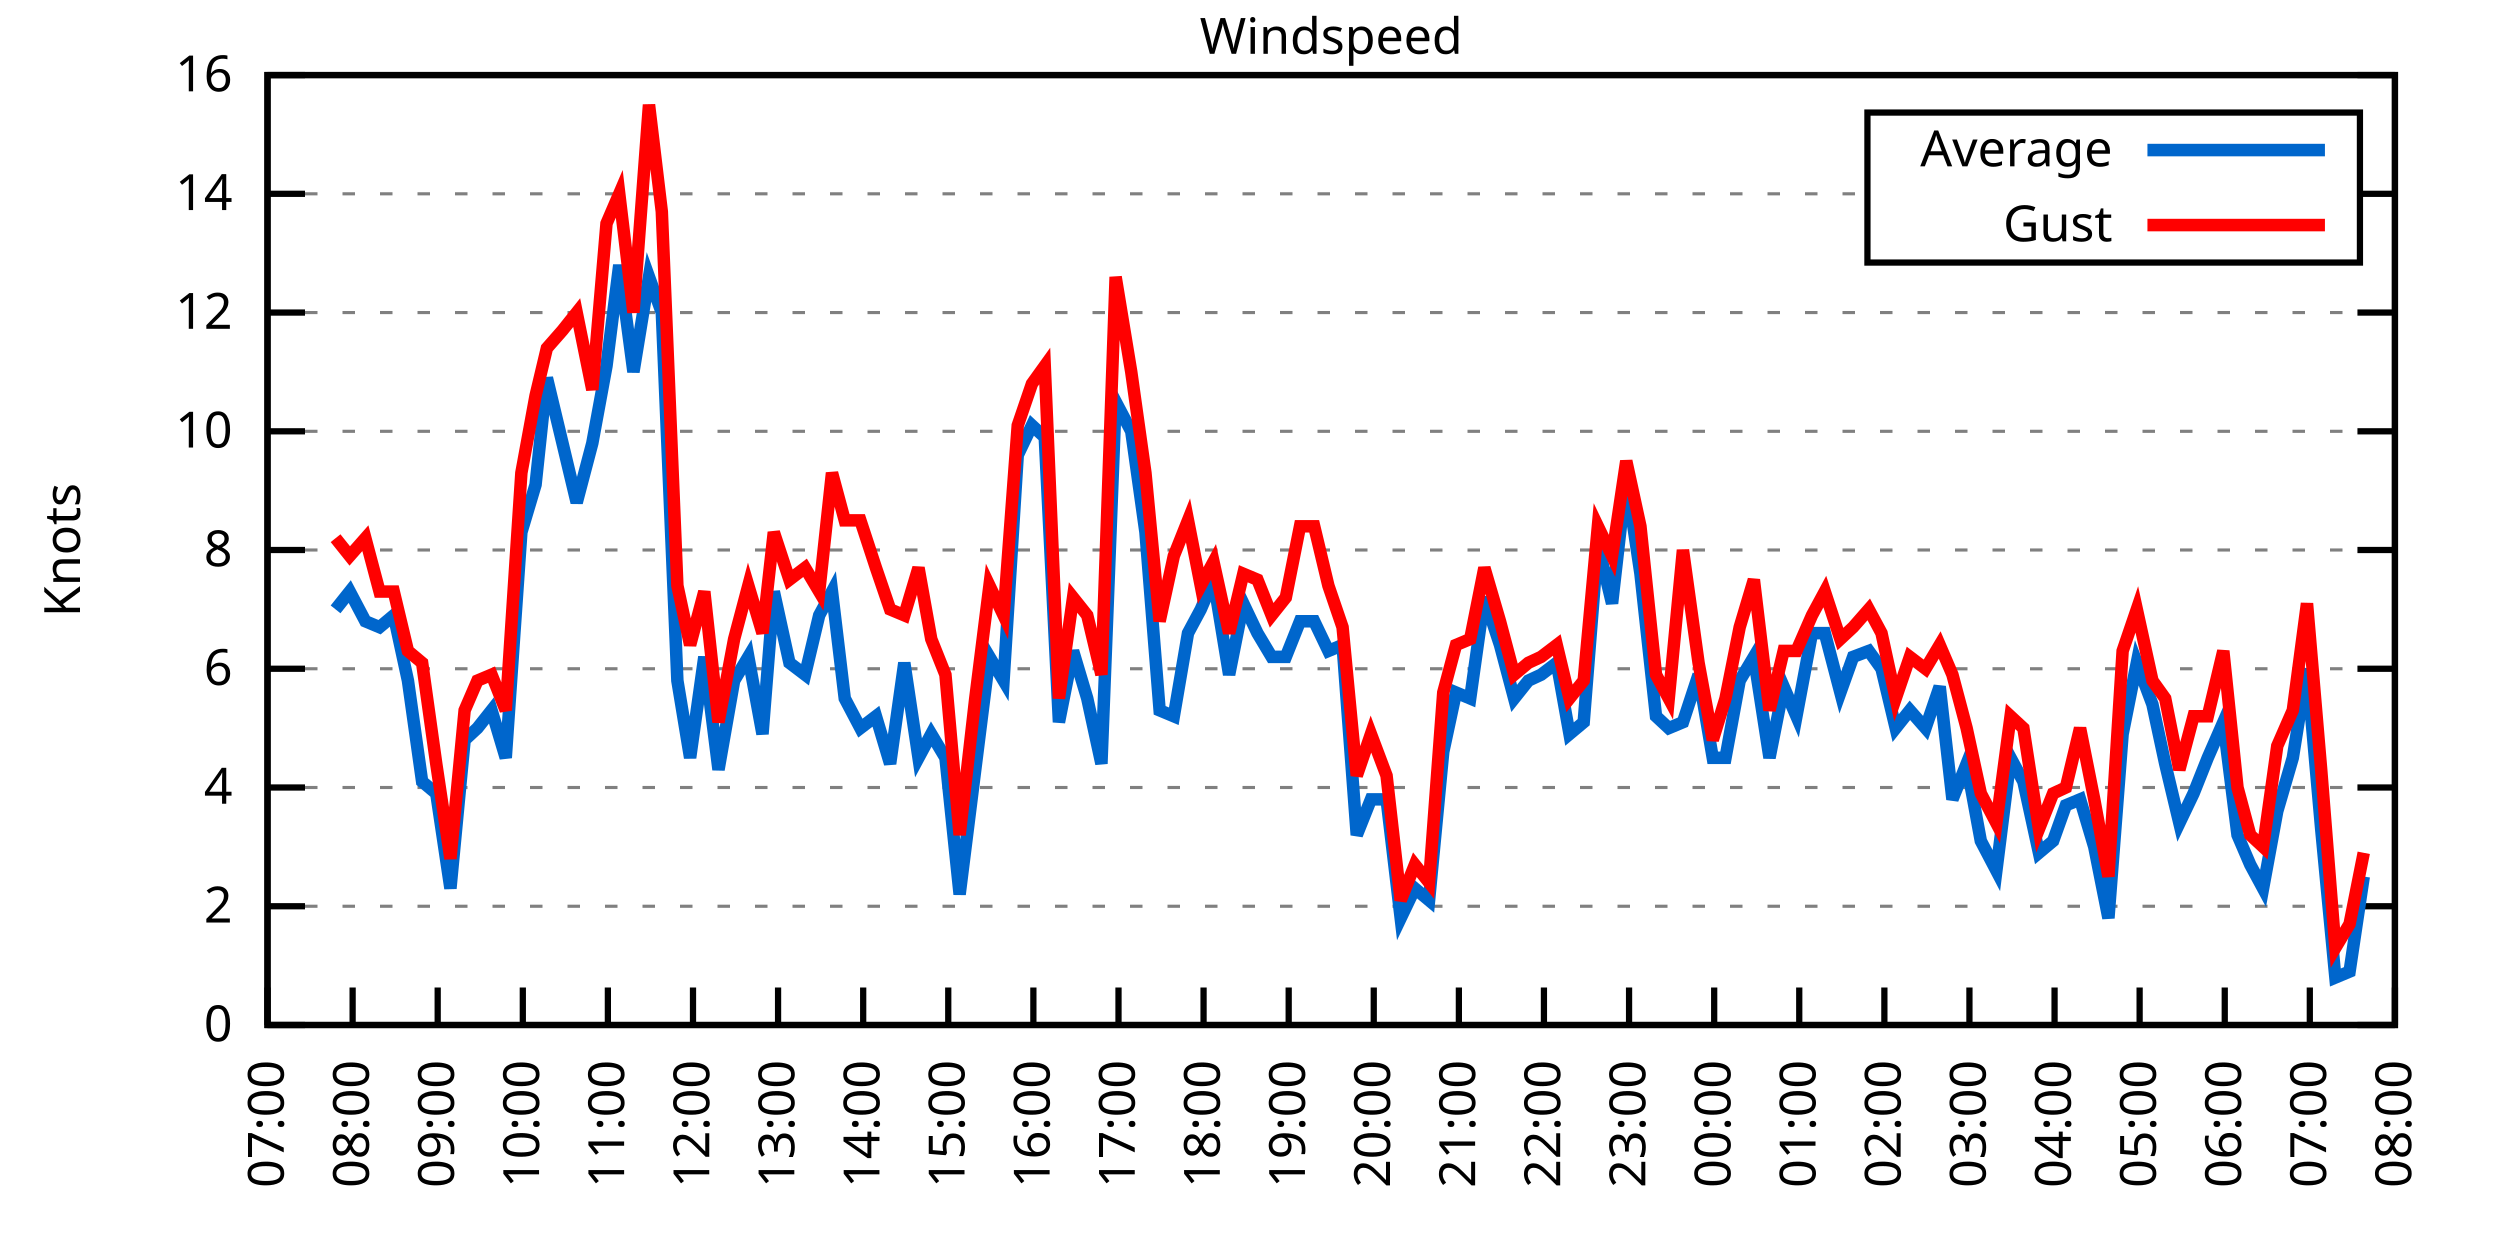
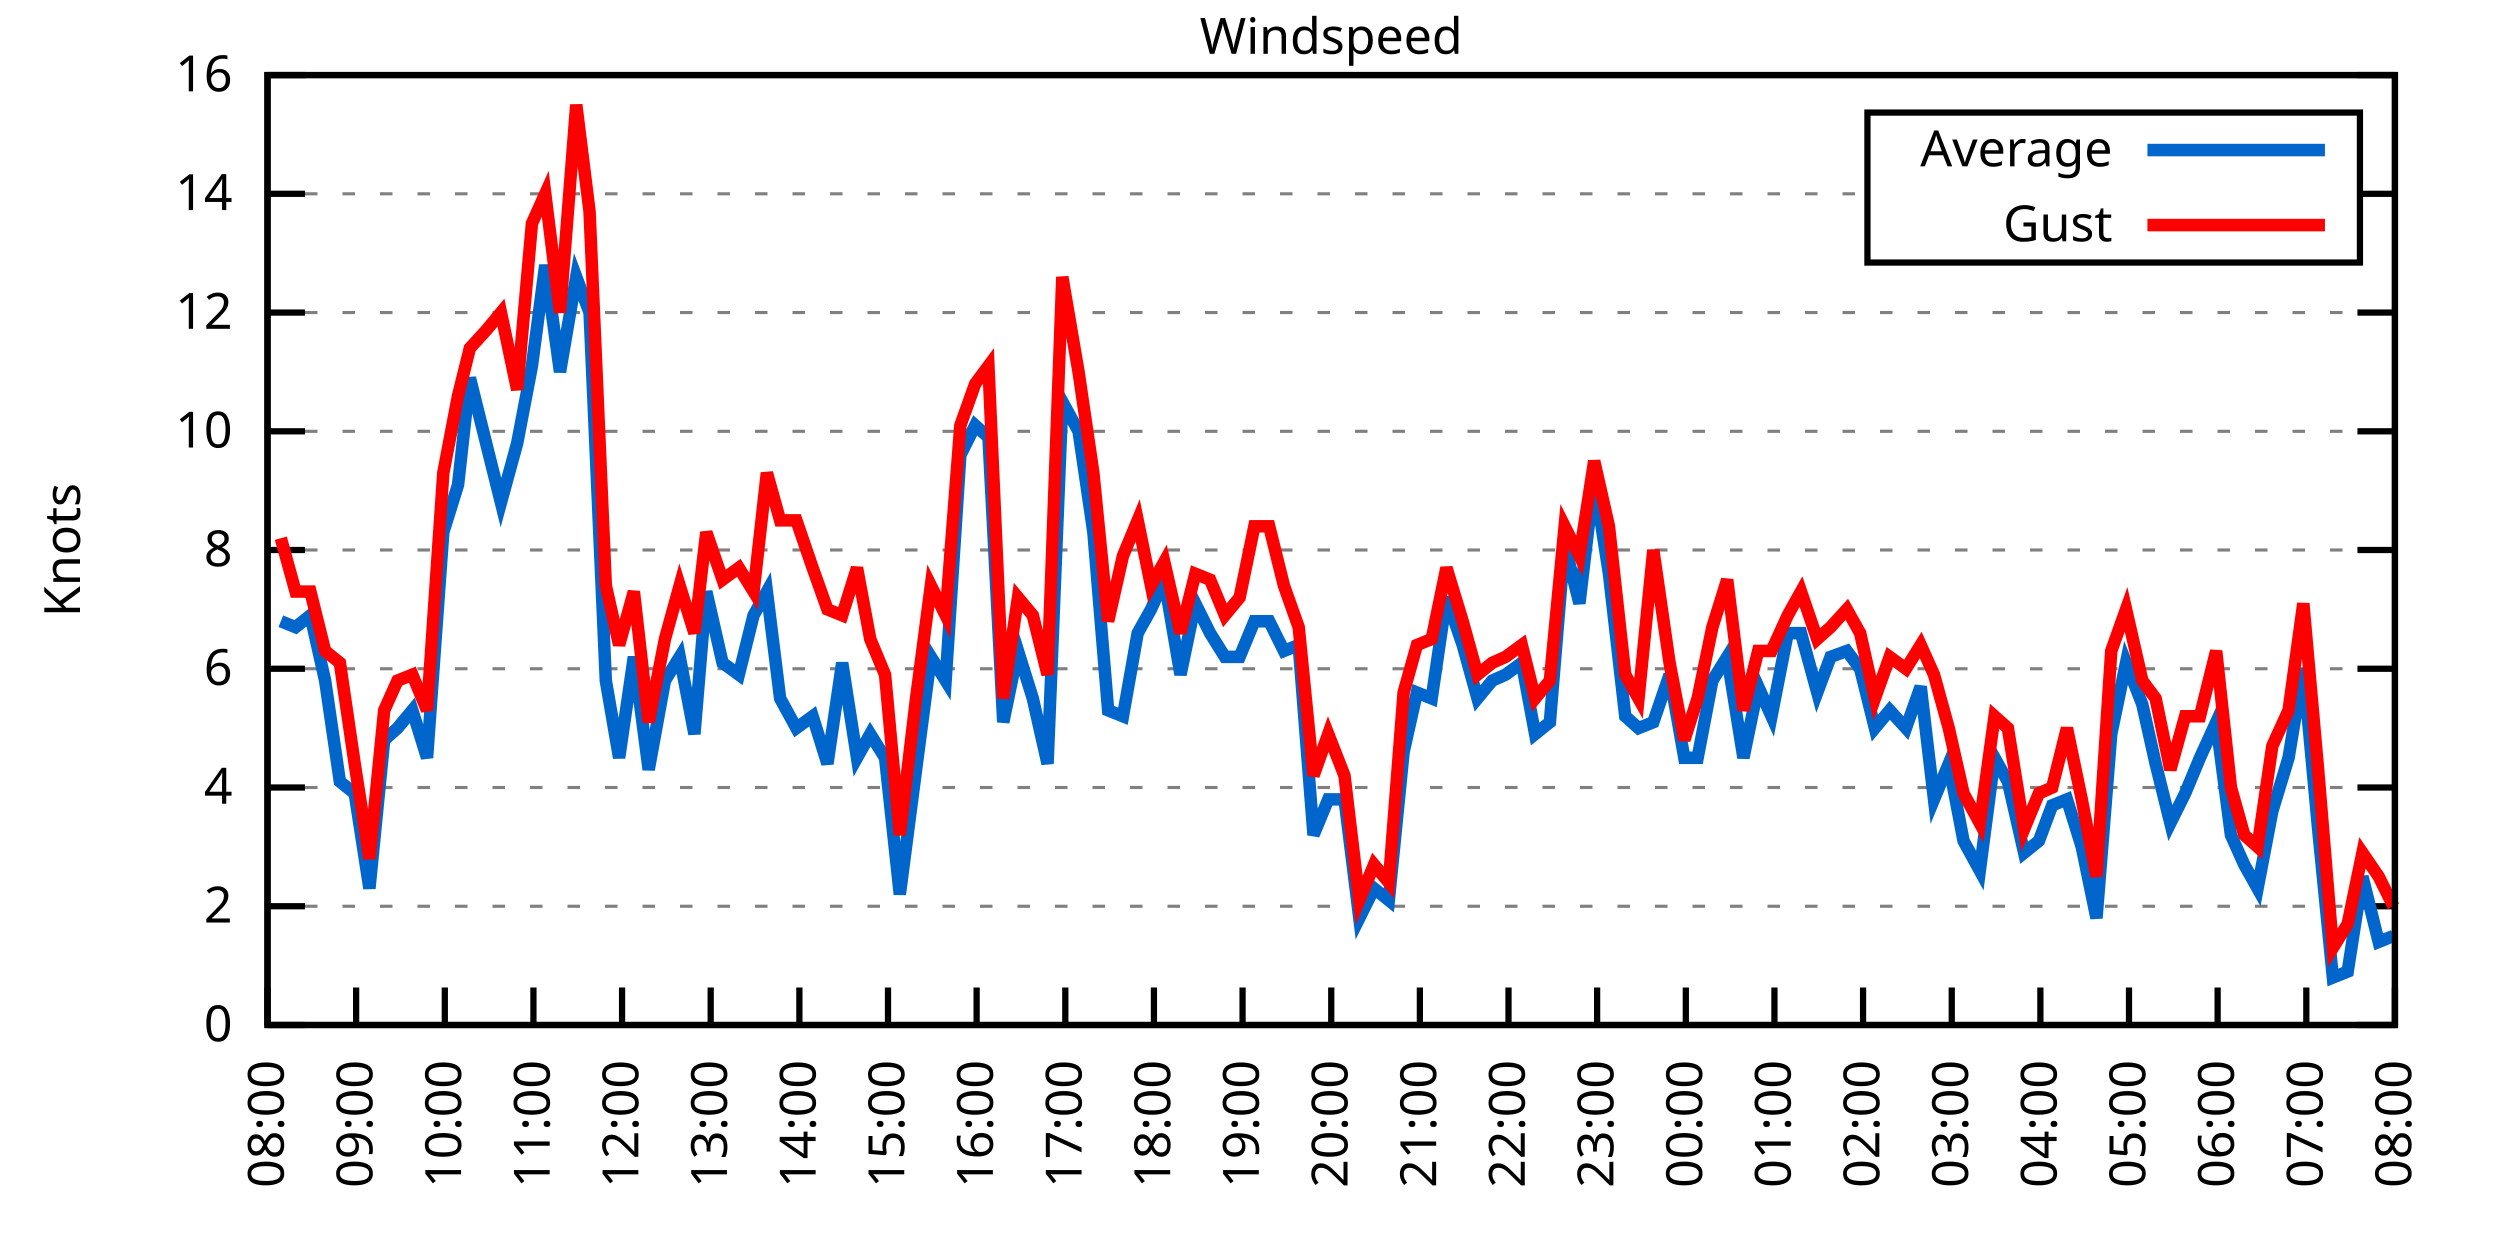
<svg xmlns="http://www.w3.org/2000/svg" xmlns:xlink="http://www.w3.org/1999/xlink" width="400" height="200" viewBox="0 0 400 200">
  <g id="gnuplot_canvas">
    <rect x="0" y="0" width="400" height="200" fill="none" />
    <defs>
      <circle id="gpDot" r="0.5" stroke-width="0.5" stroke="currentColor" />
      <path id="gpPt0" stroke-width="0.333" stroke="currentColor" d="M-1,0 h2 M0,-1 v2" />
      <path id="gpPt1" stroke-width="0.333" stroke="currentColor" d="M-1,-1 L1,1 M1,-1 L-1,1" />
      <path id="gpPt2" stroke-width="0.333" stroke="currentColor" d="M-1,0 L1,0 M0,-1 L0,1 M-1,-1 L1,1 M-1,1 L1,-1" />
      <rect id="gpPt3" stroke-width="0.333" stroke="currentColor" x="-1" y="-1" width="2" height="2" />
      <rect id="gpPt4" stroke-width="0.333" stroke="currentColor" fill="currentColor" x="-1" y="-1" width="2" height="2" />
      <circle id="gpPt5" stroke-width="0.333" stroke="currentColor" cx="0" cy="0" r="1" />
      <use xlink:href="#gpPt5" id="gpPt6" fill="currentColor" stroke="none" />
      <path id="gpPt7" stroke-width="0.333" stroke="currentColor" d="M0,-1.33 L-1.33,0.67 L1.33,0.67 z" />
      <use xlink:href="#gpPt7" id="gpPt8" fill="currentColor" stroke="none" />
      <use xlink:href="#gpPt7" id="gpPt9" stroke="currentColor" transform="rotate(180)" />
      <use xlink:href="#gpPt9" id="gpPt10" fill="currentColor" stroke="none" />
      <use xlink:href="#gpPt3" id="gpPt11" stroke="currentColor" transform="rotate(45)" />
      <use xlink:href="#gpPt11" id="gpPt12" fill="currentColor" stroke="none" />
      <path id="gpPt13" stroke-width="0.333" stroke="currentColor" d="M0,1.330 L1.265,0.411 L0.782,-1.067 L-0.782,-1.076 L-1.265,0.411 z" />
      <use xlink:href="#gpPt13" id="gpPt14" fill="currentColor" stroke="none" />
      <filter id="textbox" filterUnits="objectBoundingBox" x="0" y="0" height="1" width="1">
        <feFlood flood-color="white" flood-opacity="1" result="bgnd" />
        <feComposite in="SourceGraphic" in2="bgnd" operator="atop" />
      </filter>
      <filter id="greybox" filterUnits="objectBoundingBox" x="0" y="0" height="1" width="1">
        <feFlood flood-color="lightgrey" flood-opacity="1" result="grey" />
        <feComposite in="SourceGraphic" in2="grey" operator="atop" />
      </filter>
    </defs>
    <g fill="none" color="white" stroke="currentColor" stroke-width="1.00" stroke-linecap="butt" stroke-linejoin="miter">
</g>
    <g fill="none" color="black" stroke="currentColor" stroke-width="1.00" stroke-linecap="butt" stroke-linejoin="miter">
      <g stroke="none" shape-rendering="crispEdges">
        <polygon fill="rgb(255, 255, 255)" points="42.80,164.00 383.18,164.00 383.18,12.02 42.80,12.02 " />
      </g>
    </g>
    <g fill="none" color="black" stroke="currentColor" stroke-width="1.00" stroke-linecap="butt" stroke-linejoin="miter">
</g>
    <g fill="none" color="black" stroke="black" stroke-width="0.50" stroke-linecap="butt" stroke-linejoin="miter">
</g>
    <g fill="none" color="gray" stroke="currentColor" stroke-width="0.50" stroke-linecap="butt" stroke-linejoin="miter">
      <path stroke="gray" stroke-dasharray="2,4" class="gridline" d="M42.80,164.00 L383.19,164.00  " />
    </g>
    <g fill="none" color="gray" stroke="gray" stroke-width="1.00" stroke-linecap="butt" stroke-linejoin="miter">
</g>
    <g fill="none" color="black" stroke="currentColor" stroke-width="1.00" stroke-linecap="butt" stroke-linejoin="miter">
      <path stroke="black" d="M42.80,164.00 L48.80,164.00 M383.19,164.00 L377.19,164.00  " />
      <g transform="translate(37.20,166.60)" stroke="none" fill="black" font-family="Sans" font-size="8.00" text-anchor="end">
        <text>
          <tspan font-family="Sans"> 0</tspan>
        </text>
      </g>
    </g>
    <g fill="none" color="black" stroke="currentColor" stroke-width="1.00" stroke-linecap="butt" stroke-linejoin="miter">
</g>
    <g fill="none" color="black" stroke="black" stroke-width="0.50" stroke-linecap="butt" stroke-linejoin="miter">
</g>
    <g fill="none" color="gray" stroke="currentColor" stroke-width="0.50" stroke-linecap="butt" stroke-linejoin="miter">
      <path stroke="gray" stroke-dasharray="2,4" class="gridline" d="M42.80,145.00 L383.19,145.00  " />
    </g>
    <g fill="none" color="gray" stroke="gray" stroke-width="1.00" stroke-linecap="butt" stroke-linejoin="miter">
</g>
    <g fill="none" color="black" stroke="currentColor" stroke-width="1.00" stroke-linecap="butt" stroke-linejoin="miter">
      <path stroke="black" d="M42.80,145.00 L48.80,145.00 M383.19,145.00 L377.19,145.00  " />
      <g transform="translate(37.20,147.60)" stroke="none" fill="black" font-family="Sans" font-size="8.00" text-anchor="end">
        <text>
          <tspan font-family="Sans"> 2</tspan>
        </text>
      </g>
    </g>
    <g fill="none" color="black" stroke="currentColor" stroke-width="1.00" stroke-linecap="butt" stroke-linejoin="miter">
</g>
    <g fill="none" color="black" stroke="black" stroke-width="0.50" stroke-linecap="butt" stroke-linejoin="miter">
</g>
    <g fill="none" color="gray" stroke="currentColor" stroke-width="0.50" stroke-linecap="butt" stroke-linejoin="miter">
      <path stroke="gray" stroke-dasharray="2,4" class="gridline" d="M42.80,126.00 L383.19,126.00  " />
    </g>
    <g fill="none" color="gray" stroke="gray" stroke-width="1.00" stroke-linecap="butt" stroke-linejoin="miter">
</g>
    <g fill="none" color="black" stroke="currentColor" stroke-width="1.00" stroke-linecap="butt" stroke-linejoin="miter">
      <path stroke="black" d="M42.80,126.00 L48.80,126.00 M383.19,126.00 L377.19,126.00  " />
      <g transform="translate(37.20,128.60)" stroke="none" fill="black" font-family="Sans" font-size="8.00" text-anchor="end">
        <text>
          <tspan font-family="Sans"> 4</tspan>
        </text>
      </g>
    </g>
    <g fill="none" color="black" stroke="currentColor" stroke-width="1.00" stroke-linecap="butt" stroke-linejoin="miter">
</g>
    <g fill="none" color="black" stroke="black" stroke-width="0.50" stroke-linecap="butt" stroke-linejoin="miter">
</g>
    <g fill="none" color="gray" stroke="currentColor" stroke-width="0.50" stroke-linecap="butt" stroke-linejoin="miter">
      <path stroke="gray" stroke-dasharray="2,4" class="gridline" d="M42.80,107.00 L383.19,107.00  " />
    </g>
    <g fill="none" color="gray" stroke="gray" stroke-width="1.00" stroke-linecap="butt" stroke-linejoin="miter">
</g>
    <g fill="none" color="black" stroke="currentColor" stroke-width="1.00" stroke-linecap="butt" stroke-linejoin="miter">
      <path stroke="black" d="M42.80,107.00 L48.80,107.00 M383.19,107.00 L377.19,107.00  " />
      <g transform="translate(37.20,109.60)" stroke="none" fill="black" font-family="Sans" font-size="8.00" text-anchor="end">
        <text>
          <tspan font-family="Sans"> 6</tspan>
        </text>
      </g>
    </g>
    <g fill="none" color="black" stroke="currentColor" stroke-width="1.00" stroke-linecap="butt" stroke-linejoin="miter">
</g>
    <g fill="none" color="black" stroke="black" stroke-width="0.50" stroke-linecap="butt" stroke-linejoin="miter">
</g>
    <g fill="none" color="gray" stroke="currentColor" stroke-width="0.50" stroke-linecap="butt" stroke-linejoin="miter">
      <path stroke="gray" stroke-dasharray="2,4" class="gridline" d="M42.80,88.00 L383.19,88.00  " />
    </g>
    <g fill="none" color="gray" stroke="gray" stroke-width="1.00" stroke-linecap="butt" stroke-linejoin="miter">
</g>
    <g fill="none" color="black" stroke="currentColor" stroke-width="1.00" stroke-linecap="butt" stroke-linejoin="miter">
      <path stroke="black" d="M42.80,88.00 L48.80,88.00 M383.19,88.00 L377.19,88.00  " />
      <g transform="translate(37.20,90.60)" stroke="none" fill="black" font-family="Sans" font-size="8.00" text-anchor="end">
        <text>
          <tspan font-family="Sans"> 8</tspan>
        </text>
      </g>
    </g>
    <g fill="none" color="black" stroke="currentColor" stroke-width="1.00" stroke-linecap="butt" stroke-linejoin="miter">
</g>
    <g fill="none" color="black" stroke="black" stroke-width="0.50" stroke-linecap="butt" stroke-linejoin="miter">
</g>
    <g fill="none" color="gray" stroke="currentColor" stroke-width="0.50" stroke-linecap="butt" stroke-linejoin="miter">
      <path stroke="gray" stroke-dasharray="2,4" class="gridline" d="M42.80,69.01 L383.19,69.01  " />
    </g>
    <g fill="none" color="gray" stroke="gray" stroke-width="1.00" stroke-linecap="butt" stroke-linejoin="miter">
</g>
    <g fill="none" color="black" stroke="currentColor" stroke-width="1.00" stroke-linecap="butt" stroke-linejoin="miter">
      <path stroke="black" d="M42.80,69.01 L48.80,69.01 M383.19,69.01 L377.19,69.01  " />
      <g transform="translate(37.20,71.61)" stroke="none" fill="black" font-family="Sans" font-size="8.00" text-anchor="end">
        <text>
          <tspan font-family="Sans"> 10</tspan>
        </text>
      </g>
    </g>
    <g fill="none" color="black" stroke="currentColor" stroke-width="1.00" stroke-linecap="butt" stroke-linejoin="miter">
</g>
    <g fill="none" color="black" stroke="black" stroke-width="0.50" stroke-linecap="butt" stroke-linejoin="miter">
</g>
    <g fill="none" color="gray" stroke="currentColor" stroke-width="0.50" stroke-linecap="butt" stroke-linejoin="miter">
      <path stroke="gray" stroke-dasharray="2,4" class="gridline" d="M42.80,50.01 L383.19,50.01  " />
    </g>
    <g fill="none" color="gray" stroke="gray" stroke-width="1.00" stroke-linecap="butt" stroke-linejoin="miter">
</g>
    <g fill="none" color="black" stroke="currentColor" stroke-width="1.00" stroke-linecap="butt" stroke-linejoin="miter">
      <path stroke="black" d="M42.80,50.01 L48.80,50.01 M383.19,50.01 L377.19,50.01  " />
      <g transform="translate(37.20,52.61)" stroke="none" fill="black" font-family="Sans" font-size="8.00" text-anchor="end">
        <text>
          <tspan font-family="Sans"> 12</tspan>
        </text>
      </g>
    </g>
    <g fill="none" color="black" stroke="currentColor" stroke-width="1.00" stroke-linecap="butt" stroke-linejoin="miter">
</g>
    <g fill="none" color="black" stroke="black" stroke-width="0.50" stroke-linecap="butt" stroke-linejoin="miter">
</g>
    <g fill="none" color="gray" stroke="currentColor" stroke-width="0.50" stroke-linecap="butt" stroke-linejoin="miter">
      <path stroke="gray" stroke-dasharray="2,4" class="gridline" d="M42.80,31.01 L298.79,31.01 M377.59,31.01 L383.19,31.01  " />
    </g>
    <g fill="none" color="gray" stroke="gray" stroke-width="1.00" stroke-linecap="butt" stroke-linejoin="miter">
</g>
    <g fill="none" color="black" stroke="currentColor" stroke-width="1.00" stroke-linecap="butt" stroke-linejoin="miter">
      <path stroke="black" d="M42.80,31.01 L48.80,31.01 M383.19,31.01 L377.19,31.01  " />
      <g transform="translate(37.20,33.61)" stroke="none" fill="black" font-family="Sans" font-size="8.00" text-anchor="end">
        <text>
          <tspan font-family="Sans"> 14</tspan>
        </text>
      </g>
    </g>
    <g fill="none" color="black" stroke="currentColor" stroke-width="1.00" stroke-linecap="butt" stroke-linejoin="miter">
</g>
    <g fill="none" color="black" stroke="black" stroke-width="0.50" stroke-linecap="butt" stroke-linejoin="miter">
</g>
    <g fill="none" color="gray" stroke="currentColor" stroke-width="0.50" stroke-linecap="butt" stroke-linejoin="miter">
      <path stroke="gray" stroke-dasharray="2,4" class="gridline" d="M42.80,12.01 L383.19,12.01  " />
    </g>
    <g fill="none" color="gray" stroke="gray" stroke-width="1.00" stroke-linecap="butt" stroke-linejoin="miter">
</g>
    <g fill="none" color="black" stroke="currentColor" stroke-width="1.00" stroke-linecap="butt" stroke-linejoin="miter">
      <path stroke="black" d="M42.80,12.01 L48.80,12.01 M383.19,12.01 L377.19,12.01  " />
      <g transform="translate(37.20,14.61)" stroke="none" fill="black" font-family="Sans" font-size="8.00" text-anchor="end">
        <text>
          <tspan font-family="Sans"> 16</tspan>
        </text>
      </g>
    </g>
    <g fill="none" color="black" stroke="currentColor" stroke-width="1.00" stroke-linecap="butt" stroke-linejoin="miter">
      <path stroke="black" d="M42.80,164.00 L42.80,158.00  " />
      <g transform="translate(45.40,169.60) rotate(270.00)" stroke="none" fill="black" font-family="Sans" font-size="8.00" text-anchor="end">
        <text>
-           <tspan font-family="Sans">07:00</tspan>
-         </text>
-       </g>
-     </g>
-     <g fill="none" color="black" stroke="currentColor" stroke-width="1.00" stroke-linecap="butt" stroke-linejoin="miter">
-       <path stroke="black" d="M56.42,164.00 L56.42,158.00  " />
-       <g transform="translate(59.02,169.60) rotate(270.00)" stroke="none" fill="black" font-family="Sans" font-size="8.00" text-anchor="end">
-         <text>
          <tspan font-family="Sans">08:00</tspan>
        </text>
      </g>
    </g>
    <g fill="none" color="black" stroke="currentColor" stroke-width="1.00" stroke-linecap="butt" stroke-linejoin="miter">
-       <path stroke="black" d="M70.03,164.00 L70.03,158.00  " />
-       <g transform="translate(72.63,169.60) rotate(270.00)" stroke="none" fill="black" font-family="Sans" font-size="8.00" text-anchor="end">
+       <path stroke="black" d="M56.98,164.00 L56.98,158.00  " />
+       <g transform="translate(59.58,169.60) rotate(270.00)" stroke="none" fill="black" font-family="Sans" font-size="8.00" text-anchor="end">
        <text>
          <tspan font-family="Sans">09:00</tspan>
        </text>
      </g>
    </g>
    <g fill="none" color="black" stroke="currentColor" stroke-width="1.00" stroke-linecap="butt" stroke-linejoin="miter">
-       <path stroke="black" d="M83.65,164.00 L83.65,158.00  " />
-       <g transform="translate(86.25,169.60) rotate(270.00)" stroke="none" fill="black" font-family="Sans" font-size="8.00" text-anchor="end">
+       <path stroke="black" d="M71.17,164.00 L71.17,158.00  " />
+       <g transform="translate(73.77,169.60) rotate(270.00)" stroke="none" fill="black" font-family="Sans" font-size="8.00" text-anchor="end">
        <text>
          <tspan font-family="Sans">10:00</tspan>
        </text>
      </g>
    </g>
    <g fill="none" color="black" stroke="currentColor" stroke-width="1.00" stroke-linecap="butt" stroke-linejoin="miter">
-       <path stroke="black" d="M97.26,164.00 L97.26,158.00  " />
-       <g transform="translate(99.86,169.60) rotate(270.00)" stroke="none" fill="black" font-family="Sans" font-size="8.00" text-anchor="end">
+       <path stroke="black" d="M85.35,164.00 L85.35,158.00  " />
+       <g transform="translate(87.95,169.60) rotate(270.00)" stroke="none" fill="black" font-family="Sans" font-size="8.00" text-anchor="end">
        <text>
          <tspan font-family="Sans">11:00</tspan>
        </text>
      </g>
    </g>
    <g fill="none" color="black" stroke="currentColor" stroke-width="1.00" stroke-linecap="butt" stroke-linejoin="miter">
-       <path stroke="black" d="M110.88,164.00 L110.88,158.00  " />
-       <g transform="translate(113.48,169.60) rotate(270.00)" stroke="none" fill="black" font-family="Sans" font-size="8.00" text-anchor="end">
+       <path stroke="black" d="M99.53,164.00 L99.53,158.00  " />
+       <g transform="translate(102.13,169.60) rotate(270.00)" stroke="none" fill="black" font-family="Sans" font-size="8.00" text-anchor="end">
        <text>
          <tspan font-family="Sans">12:00</tspan>
        </text>
      </g>
    </g>
    <g fill="none" color="black" stroke="currentColor" stroke-width="1.00" stroke-linecap="butt" stroke-linejoin="miter">
-       <path stroke="black" d="M124.49,164.00 L124.49,158.00  " />
-       <g transform="translate(127.09,169.60) rotate(270.00)" stroke="none" fill="black" font-family="Sans" font-size="8.00" text-anchor="end">
+       <path stroke="black" d="M113.71,164.00 L113.71,158.00  " />
+       <g transform="translate(116.31,169.60) rotate(270.00)" stroke="none" fill="black" font-family="Sans" font-size="8.00" text-anchor="end">
        <text>
          <tspan font-family="Sans">13:00</tspan>
        </text>
      </g>
    </g>
    <g fill="none" color="black" stroke="currentColor" stroke-width="1.00" stroke-linecap="butt" stroke-linejoin="miter">
-       <path stroke="black" d="M138.11,164.00 L138.11,158.00  " />
-       <g transform="translate(140.71,169.60) rotate(270.00)" stroke="none" fill="black" font-family="Sans" font-size="8.00" text-anchor="end">
+       <path stroke="black" d="M127.90,164.00 L127.90,158.00  " />
+       <g transform="translate(130.50,169.60) rotate(270.00)" stroke="none" fill="black" font-family="Sans" font-size="8.00" text-anchor="end">
        <text>
          <tspan font-family="Sans">14:00</tspan>
        </text>
      </g>
    </g>
    <g fill="none" color="black" stroke="currentColor" stroke-width="1.00" stroke-linecap="butt" stroke-linejoin="miter">
-       <path stroke="black" d="M151.72,164.00 L151.72,158.00  " />
-       <g transform="translate(154.32,169.60) rotate(270.00)" stroke="none" fill="black" font-family="Sans" font-size="8.00" text-anchor="end">
+       <path stroke="black" d="M142.08,164.00 L142.08,158.00  " />
+       <g transform="translate(144.68,169.60) rotate(270.00)" stroke="none" fill="black" font-family="Sans" font-size="8.00" text-anchor="end">
        <text>
          <tspan font-family="Sans">15:00</tspan>
        </text>
      </g>
    </g>
    <g fill="none" color="black" stroke="currentColor" stroke-width="1.00" stroke-linecap="butt" stroke-linejoin="miter">
-       <path stroke="black" d="M165.34,164.00 L165.34,158.00  " />
-       <g transform="translate(167.94,169.60) rotate(270.00)" stroke="none" fill="black" font-family="Sans" font-size="8.00" text-anchor="end">
+       <path stroke="black" d="M156.26,164.00 L156.26,158.00  " />
+       <g transform="translate(158.86,169.60) rotate(270.00)" stroke="none" fill="black" font-family="Sans" font-size="8.00" text-anchor="end">
        <text>
          <tspan font-family="Sans">16:00</tspan>
        </text>
      </g>
    </g>
    <g fill="none" color="black" stroke="currentColor" stroke-width="1.00" stroke-linecap="butt" stroke-linejoin="miter">
-       <path stroke="black" d="M178.96,164.00 L178.96,158.00  " />
-       <g transform="translate(181.56,169.60) rotate(270.00)" stroke="none" fill="black" font-family="Sans" font-size="8.00" text-anchor="end">
+       <path stroke="black" d="M170.45,164.00 L170.45,158.00  " />
+       <g transform="translate(173.05,169.60) rotate(270.00)" stroke="none" fill="black" font-family="Sans" font-size="8.00" text-anchor="end">
        <text>
          <tspan font-family="Sans">17:00</tspan>
        </text>
      </g>
    </g>
    <g fill="none" color="black" stroke="currentColor" stroke-width="1.00" stroke-linecap="butt" stroke-linejoin="miter">
-       <path stroke="black" d="M192.57,164.00 L192.57,158.00  " />
-       <g transform="translate(195.17,169.60) rotate(270.00)" stroke="none" fill="black" font-family="Sans" font-size="8.00" text-anchor="end">
+       <path stroke="black" d="M184.63,164.00 L184.63,158.00  " />
+       <g transform="translate(187.23,169.60) rotate(270.00)" stroke="none" fill="black" font-family="Sans" font-size="8.00" text-anchor="end">
        <text>
          <tspan font-family="Sans">18:00</tspan>
        </text>
      </g>
    </g>
    <g fill="none" color="black" stroke="currentColor" stroke-width="1.00" stroke-linecap="butt" stroke-linejoin="miter">
-       <path stroke="black" d="M206.19,164.00 L206.19,158.00  " />
-       <g transform="translate(208.79,169.60) rotate(270.00)" stroke="none" fill="black" font-family="Sans" font-size="8.00" text-anchor="end">
+       <path stroke="black" d="M198.81,164.00 L198.81,158.00  " />
+       <g transform="translate(201.41,169.60) rotate(270.00)" stroke="none" fill="black" font-family="Sans" font-size="8.00" text-anchor="end">
        <text>
          <tspan font-family="Sans">19:00</tspan>
        </text>
      </g>
    </g>
    <g fill="none" color="black" stroke="currentColor" stroke-width="1.00" stroke-linecap="butt" stroke-linejoin="miter">
-       <path stroke="black" d="M219.80,164.00 L219.80,158.00  " />
-       <g transform="translate(222.40,169.60) rotate(270.00)" stroke="none" fill="black" font-family="Sans" font-size="8.00" text-anchor="end">
+       <path stroke="black" d="M213.00,164.00 L213.00,158.00  " />
+       <g transform="translate(215.60,169.60) rotate(270.00)" stroke="none" fill="black" font-family="Sans" font-size="8.00" text-anchor="end">
        <text>
          <tspan font-family="Sans">20:00</tspan>
        </text>
      </g>
    </g>
    <g fill="none" color="black" stroke="currentColor" stroke-width="1.00" stroke-linecap="butt" stroke-linejoin="miter">
-       <path stroke="black" d="M233.42,164.00 L233.42,158.00  " />
-       <g transform="translate(236.02,169.60) rotate(270.00)" stroke="none" fill="black" font-family="Sans" font-size="8.00" text-anchor="end">
+       <path stroke="black" d="M227.18,164.00 L227.18,158.00  " />
+       <g transform="translate(229.78,169.60) rotate(270.00)" stroke="none" fill="black" font-family="Sans" font-size="8.00" text-anchor="end">
        <text>
          <tspan font-family="Sans">21:00</tspan>
        </text>
      </g>
    </g>
    <g fill="none" color="black" stroke="currentColor" stroke-width="1.00" stroke-linecap="butt" stroke-linejoin="miter">
-       <path stroke="black" d="M247.03,164.00 L247.03,158.00  " />
-       <g transform="translate(249.63,169.60) rotate(270.00)" stroke="none" fill="black" font-family="Sans" font-size="8.00" text-anchor="end">
+       <path stroke="black" d="M241.36,164.00 L241.36,158.00  " />
+       <g transform="translate(243.96,169.60) rotate(270.00)" stroke="none" fill="black" font-family="Sans" font-size="8.00" text-anchor="end">
        <text>
          <tspan font-family="Sans">22:00</tspan>
        </text>
      </g>
    </g>
    <g fill="none" color="black" stroke="currentColor" stroke-width="1.00" stroke-linecap="butt" stroke-linejoin="miter">
-       <path stroke="black" d="M260.65,164.00 L260.65,158.00  " />
-       <g transform="translate(263.25,169.60) rotate(270.00)" stroke="none" fill="black" font-family="Sans" font-size="8.00" text-anchor="end">
+       <path stroke="black" d="M255.54,164.00 L255.54,158.00  " />
+       <g transform="translate(258.14,169.60) rotate(270.00)" stroke="none" fill="black" font-family="Sans" font-size="8.00" text-anchor="end">
        <text>
          <tspan font-family="Sans">23:00</tspan>
        </text>
      </g>
    </g>
    <g fill="none" color="black" stroke="currentColor" stroke-width="1.00" stroke-linecap="butt" stroke-linejoin="miter">
-       <path stroke="black" d="M274.27,164.00 L274.27,158.00  " />
-       <g transform="translate(276.87,169.60) rotate(270.00)" stroke="none" fill="black" font-family="Sans" font-size="8.00" text-anchor="end">
+       <path stroke="black" d="M269.73,164.00 L269.73,158.00  " />
+       <g transform="translate(272.33,169.60) rotate(270.00)" stroke="none" fill="black" font-family="Sans" font-size="8.00" text-anchor="end">
        <text>
          <tspan font-family="Sans">00:00</tspan>
        </text>
      </g>
    </g>
    <g fill="none" color="black" stroke="currentColor" stroke-width="1.00" stroke-linecap="butt" stroke-linejoin="miter">
-       <path stroke="black" d="M287.88,164.00 L287.88,158.00  " />
-       <g transform="translate(290.48,169.60) rotate(270.00)" stroke="none" fill="black" font-family="Sans" font-size="8.00" text-anchor="end">
+       <path stroke="black" d="M283.91,164.00 L283.91,158.00  " />
+       <g transform="translate(286.51,169.60) rotate(270.00)" stroke="none" fill="black" font-family="Sans" font-size="8.00" text-anchor="end">
        <text>
          <tspan font-family="Sans">01:00</tspan>
        </text>
      </g>
    </g>
    <g fill="none" color="black" stroke="currentColor" stroke-width="1.00" stroke-linecap="butt" stroke-linejoin="miter">
-       <path stroke="black" d="M301.50,164.00 L301.50,158.00  " />
-       <g transform="translate(304.10,169.60) rotate(270.00)" stroke="none" fill="black" font-family="Sans" font-size="8.00" text-anchor="end">
+       <path stroke="black" d="M298.09,164.00 L298.09,158.00  " />
+       <g transform="translate(300.69,169.60) rotate(270.00)" stroke="none" fill="black" font-family="Sans" font-size="8.00" text-anchor="end">
        <text>
          <tspan font-family="Sans">02:00</tspan>
        </text>
      </g>
    </g>
    <g fill="none" color="black" stroke="currentColor" stroke-width="1.00" stroke-linecap="butt" stroke-linejoin="miter">
-       <path stroke="black" d="M315.11,164.00 L315.11,158.00  " />
-       <g transform="translate(317.71,169.60) rotate(270.00)" stroke="none" fill="black" font-family="Sans" font-size="8.00" text-anchor="end">
+       <path stroke="black" d="M312.28,164.00 L312.28,158.00  " />
+       <g transform="translate(314.88,169.60) rotate(270.00)" stroke="none" fill="black" font-family="Sans" font-size="8.00" text-anchor="end">
        <text>
          <tspan font-family="Sans">03:00</tspan>
        </text>
      </g>
    </g>
    <g fill="none" color="black" stroke="currentColor" stroke-width="1.00" stroke-linecap="butt" stroke-linejoin="miter">
-       <path stroke="black" d="M328.73,164.00 L328.73,158.00  " />
-       <g transform="translate(331.33,169.60) rotate(270.00)" stroke="none" fill="black" font-family="Sans" font-size="8.00" text-anchor="end">
+       <path stroke="black" d="M326.46,164.00 L326.46,158.00  " />
+       <g transform="translate(329.06,169.60) rotate(270.00)" stroke="none" fill="black" font-family="Sans" font-size="8.00" text-anchor="end">
        <text>
          <tspan font-family="Sans">04:00</tspan>
        </text>
      </g>
    </g>
    <g fill="none" color="black" stroke="currentColor" stroke-width="1.00" stroke-linecap="butt" stroke-linejoin="miter">
-       <path stroke="black" d="M342.34,164.00 L342.34,158.00  " />
-       <g transform="translate(344.94,169.60) rotate(270.00)" stroke="none" fill="black" font-family="Sans" font-size="8.00" text-anchor="end">
+       <path stroke="black" d="M340.64,164.00 L340.64,158.00  " />
+       <g transform="translate(343.24,169.60) rotate(270.00)" stroke="none" fill="black" font-family="Sans" font-size="8.00" text-anchor="end">
        <text>
          <tspan font-family="Sans">05:00</tspan>
        </text>
      </g>
    </g>
    <g fill="none" color="black" stroke="currentColor" stroke-width="1.00" stroke-linecap="butt" stroke-linejoin="miter">
-       <path stroke="black" d="M355.96,164.00 L355.96,158.00  " />
-       <g transform="translate(358.56,169.60) rotate(270.00)" stroke="none" fill="black" font-family="Sans" font-size="8.00" text-anchor="end">
+       <path stroke="black" d="M354.82,164.00 L354.82,158.00  " />
+       <g transform="translate(357.42,169.60) rotate(270.00)" stroke="none" fill="black" font-family="Sans" font-size="8.00" text-anchor="end">
        <text>
          <tspan font-family="Sans">06:00</tspan>
        </text>
      </g>
    </g>
    <g fill="none" color="black" stroke="currentColor" stroke-width="1.00" stroke-linecap="butt" stroke-linejoin="miter">
-       <path stroke="black" d="M369.57,164.00 L369.57,158.00  " />
-       <g transform="translate(372.17,169.60) rotate(270.00)" stroke="none" fill="black" font-family="Sans" font-size="8.00" text-anchor="end">
+       <path stroke="black" d="M369.01,164.00 L369.01,158.00  " />
+       <g transform="translate(371.61,169.60) rotate(270.00)" stroke="none" fill="black" font-family="Sans" font-size="8.00" text-anchor="end">
        <text>
          <tspan font-family="Sans">07:00</tspan>
        </text>
      </g>
    </g>
    <g fill="none" color="black" stroke="currentColor" stroke-width="1.00" stroke-linecap="butt" stroke-linejoin="miter">
      <path stroke="black" d="M383.19,164.00 L383.19,158.00  " />
      <g transform="translate(385.79,169.60) rotate(270.00)" stroke="none" fill="black" font-family="Sans" font-size="8.00" text-anchor="end">
        <text>
          <tspan font-family="Sans">08:00</tspan>
        </text>
      </g>
    </g>
    <g fill="none" color="black" stroke="currentColor" stroke-width="1.00" stroke-linecap="butt" stroke-linejoin="miter">
</g>
    <g fill="none" color="black" stroke="currentColor" stroke-width="1.00" stroke-linecap="butt" stroke-linejoin="miter">
      <path stroke="black" d="M42.80,12.01 L42.80,164.00 L383.19,164.00 L383.19,12.01 L42.80,12.01 Z  " />
    </g>
    <g fill="none" color="black" stroke="currentColor" stroke-width="1.00" stroke-linecap="butt" stroke-linejoin="miter">
</g>
    <g fill="none" color="black" stroke="currentColor" stroke-width="1.00" stroke-linecap="butt" stroke-linejoin="miter">
      <path stroke="black" d="M298.79,42.01 L298.79,18.01 L377.59,18.01 L377.59,42.01 L298.79,42.01 Z  " />
    </g>
    <g id="Windspeed_plot_1">
      <g fill="none" color="white" stroke="black" stroke-width="2.00" stroke-linecap="butt" stroke-linejoin="miter">
</g>
      <g fill="none" color="black" stroke="currentColor" stroke-width="2.00" stroke-linecap="butt" stroke-linejoin="miter">
        <g transform="translate(337.99,26.61)" stroke="none" fill="black" font-family="Sans" font-size="8.00" text-anchor="end">
          <text>
            <tspan font-family="Sans">Average</tspan>
          </text>
        </g>
      </g>
      <g fill="none" color="black" stroke="currentColor" stroke-width="2.00" stroke-linecap="butt" stroke-linejoin="miter">
-         <path stroke="rgb(  0, 102, 204)" d="M343.59,24.01 L371.99,24.01 M53.69,97.50 L55.96,94.65 L58.46,99.40 L60.73,100.35 L63.00,98.45 L65.27,108.90   L67.54,125.05 L69.80,126.95 L72.07,142.15 L74.34,118.40 L76.39,116.50 L78.65,113.65 L80.92,121.25 L83.42,85.16   L85.69,77.56 L87.50,60.46 L90.00,70.91 L92.27,80.41 L94.77,70.91 L97.04,58.56 L99.08,42.41 L101.35,59.51   L103.84,44.31 L105.89,50.01 L108.38,108.90 L110.42,121.25 L112.69,105.10 L114.96,123.15 L117.46,108.90 L119.73,105.10   L122.00,117.45 L123.81,94.65 L126.31,106.05 L128.81,107.95 L131.07,98.45 L133.12,94.65 L135.16,111.75 L137.66,116.50   L140.15,114.60 L142.42,122.20 L144.69,106.05 L146.96,121.25 L149.00,117.45 L151.27,121.25 L153.54,143.10 L156.04,123.15   L158.31,105.10 L160.57,108.90 L162.84,72.81 L165.11,68.06 L167.16,69.96 L169.43,115.55 L171.69,104.15 L173.96,111.75   L176.23,122.20 L178.50,64.26 L181.00,69.01 L183.27,85.16 L185.54,113.65 L187.81,114.60 L190.08,101.30 L192.12,97.50   L194.16,92.75 L196.66,107.95 L198.93,96.55 L201.19,101.30 L203.46,105.10 L205.73,105.10 L208.00,99.40 L210.27,99.40   L212.54,104.15 L214.81,103.20 L217.08,133.60 L219.35,127.90 L221.85,127.90 L224.11,146.90 L226.38,142.15 L228.65,144.05   L230.92,120.30 L232.96,110.80 L235.23,111.75 L237.50,95.60 L240.00,103.20 L242.27,111.75 L244.54,108.90 L246.58,107.95   L249.08,106.05 L251.12,117.45 L253.39,115.55 L255.66,87.06 L257.93,96.55 L260.20,76.61 L262.47,91.80 L264.96,114.60   L267.00,116.50 L269.27,115.55 L271.77,107.95 L274.04,121.25 L276.08,121.25 L278.35,108.90 L280.62,105.10 L283.12,121.25   L285.38,109.85 L287.43,114.60 L289.92,101.30 L291.97,101.30 L294.46,110.80 L296.50,105.10 L299.00,104.15 L301.04,107.00   L303.31,116.50 L305.58,113.65 L308.08,116.50 L310.35,109.85 L312.39,127.90 L314.66,122.20 L316.93,134.55 L319.42,139.30   L321.69,121.25 L323.74,125.05 L326.23,136.45 L328.50,134.55 L330.54,128.85 L332.81,127.90 L335.08,135.50 L337.35,146.90   L339.62,117.45 L341.89,106.05 L344.39,112.70 L346.43,122.20 L348.70,131.70 L350.97,126.95 L353.24,121.25 L355.73,115.55   L358.00,133.60 L360.04,138.35 L362.09,142.15 L364.36,129.80 L366.85,121.25 L369.12,107.00 L371.39,132.65 L373.66,156.40   L375.93,155.45 L378.20,140.25  " />
+         <path stroke="rgb(  0, 102, 204)" d="M343.59,24.01 L371.99,24.01 M44.93,99.40 L47.29,100.35 L49.66,98.45 L52.02,108.90 L54.38,125.05 L56.75,126.95   L59.11,142.15 L61.47,118.40 L63.60,116.50 L65.97,113.65 L68.33,121.25 L70.93,85.16 L73.29,77.56 L75.18,60.46   L77.78,70.91 L80.15,80.41 L82.75,70.91 L85.11,58.56 L87.24,42.41 L89.60,59.51 L92.20,44.31 L94.33,50.01   L96.93,108.90 L99.06,121.25 L101.42,105.10 L103.79,123.15 L106.39,108.90 L108.75,105.10 L111.11,117.45 L113.01,94.65   L115.61,106.05 L118.21,107.95 L120.57,98.45 L122.70,94.65 L124.82,111.75 L127.42,116.50 L130.02,114.60 L132.39,122.20   L134.75,106.05 L137.12,121.25 L139.24,117.45 L141.61,121.25 L143.97,143.10 L146.57,123.15 L148.94,105.10 L151.30,108.90   L153.66,72.81 L156.03,68.06 L158.15,69.96 L160.52,115.55 L162.88,104.15 L165.25,111.75 L167.61,122.20 L169.97,64.26   L172.57,69.01 L174.94,85.16 L177.30,113.65 L179.67,114.60 L182.03,101.30 L184.16,97.50 L186.28,92.75 L188.88,107.95   L191.25,96.55 L193.61,101.30 L195.98,105.10 L198.34,105.10 L200.70,99.40 L203.07,99.40 L205.43,104.15 L207.79,103.20   L210.16,133.60 L212.52,127.90 L215.12,127.90 L217.49,146.90 L219.85,142.15 L222.21,144.05 L224.58,120.30 L226.71,110.80   L229.07,111.75 L231.43,95.60 L234.03,103.20 L236.40,111.75 L238.76,108.90 L240.89,107.95 L243.49,106.05 L245.62,117.45   L247.98,115.55 L250.34,87.06 L252.71,96.55 L255.07,76.61 L257.43,91.80 L260.04,114.60 L262.16,116.50 L264.53,115.55   L267.13,107.95 L269.49,121.25 L271.62,121.25 L273.98,108.90 L276.35,105.10 L278.95,121.25 L281.31,109.85 L283.44,114.60   L286.04,101.30 L288.16,101.30 L290.76,110.80 L292.89,105.10 L295.49,104.15 L297.62,107.00 L299.98,116.50 L302.35,113.65   L304.95,116.50 L307.31,109.85 L309.44,127.90 L311.80,122.20 L314.17,134.55 L316.77,139.30 L319.13,121.25 L321.26,125.05   L323.86,136.45 L326.22,134.55 L328.35,128.85 L330.71,127.90 L333.08,135.50 L335.44,146.90 L337.80,117.45 L340.17,106.05   L342.77,112.70 L344.90,122.20 L347.26,131.70 L349.62,126.95 L351.99,121.25 L354.59,115.55 L356.95,133.60 L359.08,138.35   L361.21,142.15 L363.57,129.80 L366.17,121.25 L368.53,107.00 L370.90,132.65 L373.26,156.40 L375.63,155.45 L377.99,140.25   L380.59,150.70 L382.95,149.75  " />
      </g>
    </g>
    <g id="Windspeed_plot_2">
      <g fill="none" color="black" stroke="currentColor" stroke-width="2.00" stroke-linecap="butt" stroke-linejoin="miter">
        <g transform="translate(337.99,38.61)" stroke="none" fill="black" font-family="Sans" font-size="8.00" text-anchor="end">
          <text>
            <tspan font-family="Sans">Gust</tspan>
          </text>
        </g>
      </g>
      <g fill="none" color="black" stroke="currentColor" stroke-width="2.00" stroke-linecap="butt" stroke-linejoin="miter">
-         <path stroke="rgb(255,   0,   0)" d="M343.59,36.01 L371.99,36.01 M53.69,86.11 L55.96,88.95 L58.46,86.11 L60.73,94.65 L63.00,94.65 L65.27,104.15   L67.54,106.05 L69.80,122.20 L72.07,137.40 L74.34,113.65 L76.39,108.90 L78.65,107.95 L80.92,113.65 L83.42,75.66   L85.69,63.31 L87.50,55.71 L90.00,52.86 L92.27,50.01 L94.77,62.36 L97.04,35.76 L99.08,31.01 L101.35,50.01   L103.84,16.76 L105.89,33.86 L108.38,93.70 L110.42,103.20 L112.69,94.65 L114.96,115.55 L117.46,102.25 L119.73,93.70   L122.00,101.30 L123.81,85.16 L126.31,92.75 L128.81,90.85 L131.07,94.65 L133.12,75.66 L135.16,83.26 L137.66,83.26   L140.15,90.85 L142.42,97.50 L144.69,98.45 L146.96,90.85 L149.00,102.25 L151.27,107.95 L153.54,133.60 L156.04,111.75   L158.31,93.70 L160.57,98.45 L162.84,68.06 L165.11,61.41 L167.16,58.56 L169.43,111.75 L171.69,95.60 L173.96,98.45   L176.23,107.95 L178.50,44.31 L181.00,59.51 L183.27,75.66 L185.54,99.40 L187.81,88.95 L190.08,83.26 L192.12,93.70   L194.16,89.90 L196.66,101.30 L198.93,91.80 L201.19,92.75 L203.46,98.45 L205.73,95.60 L208.00,84.21 L210.27,84.21   L212.54,93.70 L214.81,100.35 L217.08,124.10 L219.35,117.45 L221.85,124.10 L224.11,144.05 L226.38,138.35 L228.65,141.20   L230.92,110.80 L232.96,103.20 L235.23,102.25 L237.50,90.85 L240.00,99.40 L242.27,107.95 L244.54,106.05 L246.58,105.10   L249.08,103.20 L251.12,111.75 L253.39,108.90 L255.66,84.21 L257.93,88.95 L260.20,73.76 L262.47,84.21 L264.96,107.95   L267.00,111.75 L269.27,88.00 L271.77,106.05 L274.04,118.40 L276.08,111.75 L278.35,100.35 L280.62,92.75 L283.12,113.65   L285.38,104.15 L287.43,104.15 L289.92,98.45 L291.97,94.65 L294.46,102.25 L296.50,100.35 L299.00,97.50 L301.04,101.30   L303.31,111.75 L305.58,105.10 L308.08,107.00 L310.35,103.20 L312.39,107.95 L314.66,116.50 L316.93,126.95 L319.42,131.70   L321.69,114.60 L323.74,116.50 L326.23,132.65 L328.50,126.95 L330.54,126.00 L332.81,116.50 L335.08,127.90 L337.35,140.25   L339.62,104.15 L341.89,97.50 L344.39,108.90 L346.43,111.75 L348.70,123.15 L350.97,114.60 L353.24,114.60 L355.73,104.15   L358.00,126.00 L360.04,133.60 L362.09,135.50 L364.36,119.35 L366.85,113.65 L369.12,96.55 L371.39,123.15 L373.66,151.65   L375.93,147.85 L378.20,136.45  " />
+         <path stroke="rgb(255,   0,   0)" d="M343.59,36.01 L371.99,36.01 M44.93,86.11 L47.29,94.65 L49.66,94.65 L52.02,104.15 L54.38,106.05 L56.75,122.20   L59.11,137.40 L61.47,113.65 L63.60,108.90 L65.97,107.95 L68.33,113.65 L70.93,75.66 L73.29,63.31 L75.18,55.71   L77.78,52.86 L80.15,50.01 L82.75,62.36 L85.11,35.76 L87.24,31.01 L89.60,50.01 L92.20,16.76 L94.33,33.86   L96.93,93.70 L99.06,103.20 L101.42,94.65 L103.79,115.55 L106.39,102.25 L108.75,93.70 L111.11,101.30 L113.01,85.16   L115.61,92.75 L118.21,90.85 L120.57,94.65 L122.70,75.66 L124.82,83.26 L127.42,83.26 L130.02,90.85 L132.39,97.50   L134.75,98.45 L137.12,90.85 L139.24,102.25 L141.61,107.95 L143.97,133.60 L146.57,111.75 L148.94,93.70 L151.30,98.45   L153.66,68.06 L156.03,61.41 L158.15,58.56 L160.52,111.75 L162.88,95.60 L165.25,98.45 L167.61,107.95 L169.97,44.31   L172.57,59.51 L174.94,75.66 L177.30,99.40 L179.67,88.95 L182.03,83.26 L184.16,93.70 L186.28,89.90 L188.88,101.30   L191.25,91.80 L193.61,92.75 L195.98,98.45 L198.34,95.60 L200.70,84.21 L203.07,84.21 L205.43,93.70 L207.79,100.35   L210.16,124.10 L212.52,117.45 L215.12,124.10 L217.49,144.05 L219.85,138.35 L222.21,141.20 L224.58,110.80 L226.71,103.20   L229.07,102.25 L231.43,90.85 L234.03,99.40 L236.40,107.95 L238.76,106.05 L240.89,105.10 L243.49,103.20 L245.62,111.75   L247.98,108.90 L250.34,84.21 L252.71,88.95 L255.07,73.76 L257.43,84.21 L260.04,107.95 L262.16,111.75 L264.53,88.00   L267.13,106.05 L269.49,118.40 L271.62,111.75 L273.98,100.35 L276.35,92.75 L278.95,113.65 L281.31,104.15 L283.44,104.15   L286.04,98.45 L288.16,94.65 L290.76,102.25 L292.89,100.35 L295.49,97.50 L297.62,101.30 L299.98,111.75 L302.35,105.10   L304.95,107.00 L307.31,103.20 L309.44,107.95 L311.80,116.50 L314.17,126.95 L316.77,131.70 L319.13,114.60 L321.26,116.50   L323.86,132.65 L326.22,126.95 L328.35,126.00 L330.71,116.50 L333.08,127.90 L335.44,140.25 L337.80,104.15 L340.17,97.50   L342.77,108.90 L344.90,111.75 L347.26,123.15 L349.62,114.60 L351.99,114.60 L354.59,104.15 L356.95,126.00 L359.08,133.60   L361.21,135.50 L363.57,119.35 L366.17,113.65 L368.53,96.55 L370.90,123.15 L373.26,151.65 L375.63,147.85 L377.99,136.45   L380.59,140.25 L382.95,145.00  " />
      </g>
    </g>
    <g fill="none" color="black" stroke="currentColor" stroke-width="2.00" stroke-linecap="butt" stroke-linejoin="miter">
</g>
    <g fill="none" color="black" stroke="black" stroke-width="1.00" stroke-linecap="butt" stroke-linejoin="miter">
</g>
    <g fill="none" color="black" stroke="currentColor" stroke-width="1.00" stroke-linecap="butt" stroke-linejoin="miter">
      <path stroke="black" d="M42.80,12.01 L42.80,164.00 L383.19,164.00 L383.19,12.01 L42.80,12.01 Z  " />
      <g transform="translate(12.80,88.01) rotate(270.00)" stroke="none" fill="black" font-family="Sans" font-size="8.00" text-anchor="middle">
        <text>
          <tspan font-family="Sans">Knots</tspan>
        </text>
      </g>
    </g>
    <g fill="none" color="black" stroke="currentColor" stroke-width="1.00" stroke-linecap="butt" stroke-linejoin="miter">
</g>
    <g fill="none" color="black" stroke="currentColor" stroke-width="1.00" stroke-linecap="butt" stroke-linejoin="miter">
      <g transform="translate(212.99,8.61)" stroke="none" fill="black" font-family="Sans" font-size="8.00" text-anchor="middle">
        <text>
          <tspan font-family="Sans">Windspeed</tspan>
        </text>
      </g>
    </g>
    <g fill="none" color="black" stroke="currentColor" stroke-width="1.00" stroke-linecap="butt" stroke-linejoin="miter">
</g>
  </g>
</svg>
